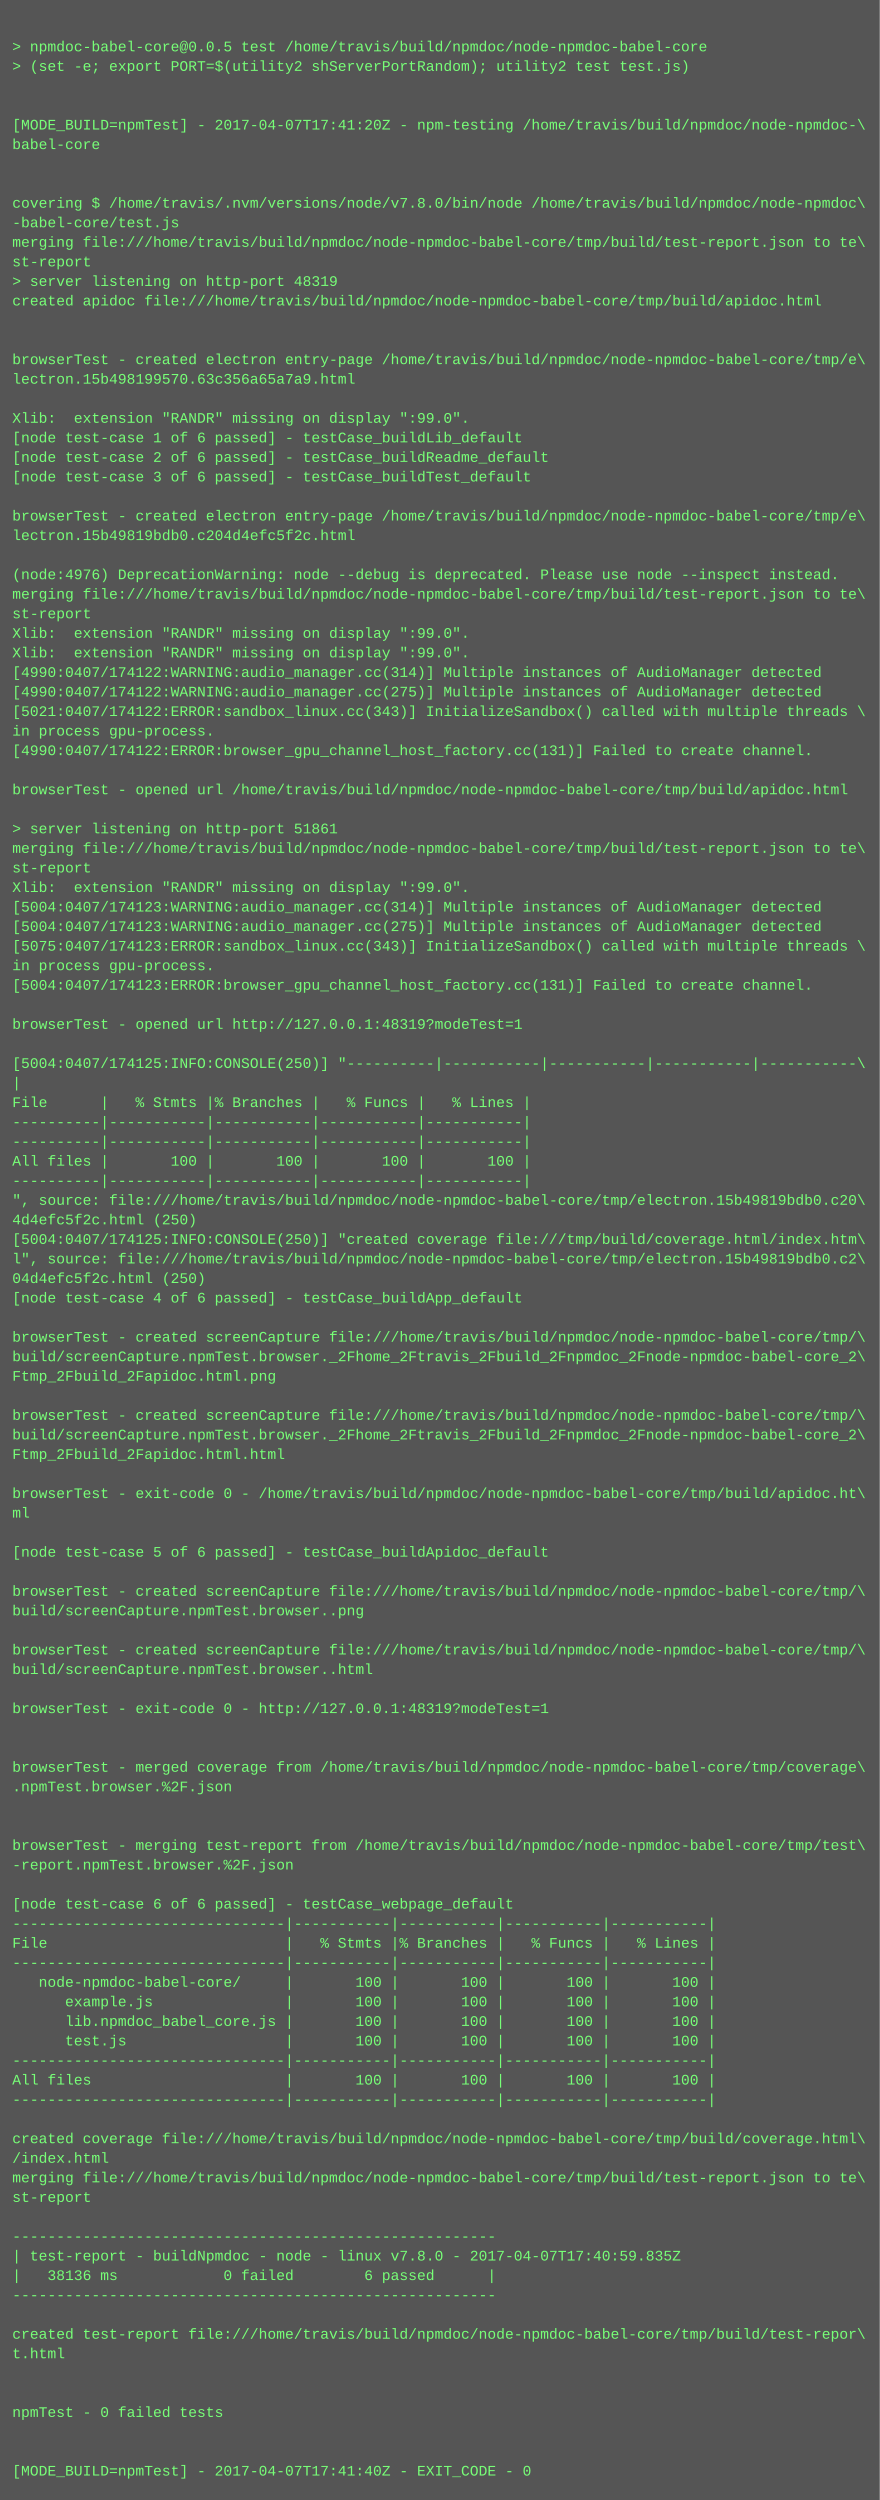
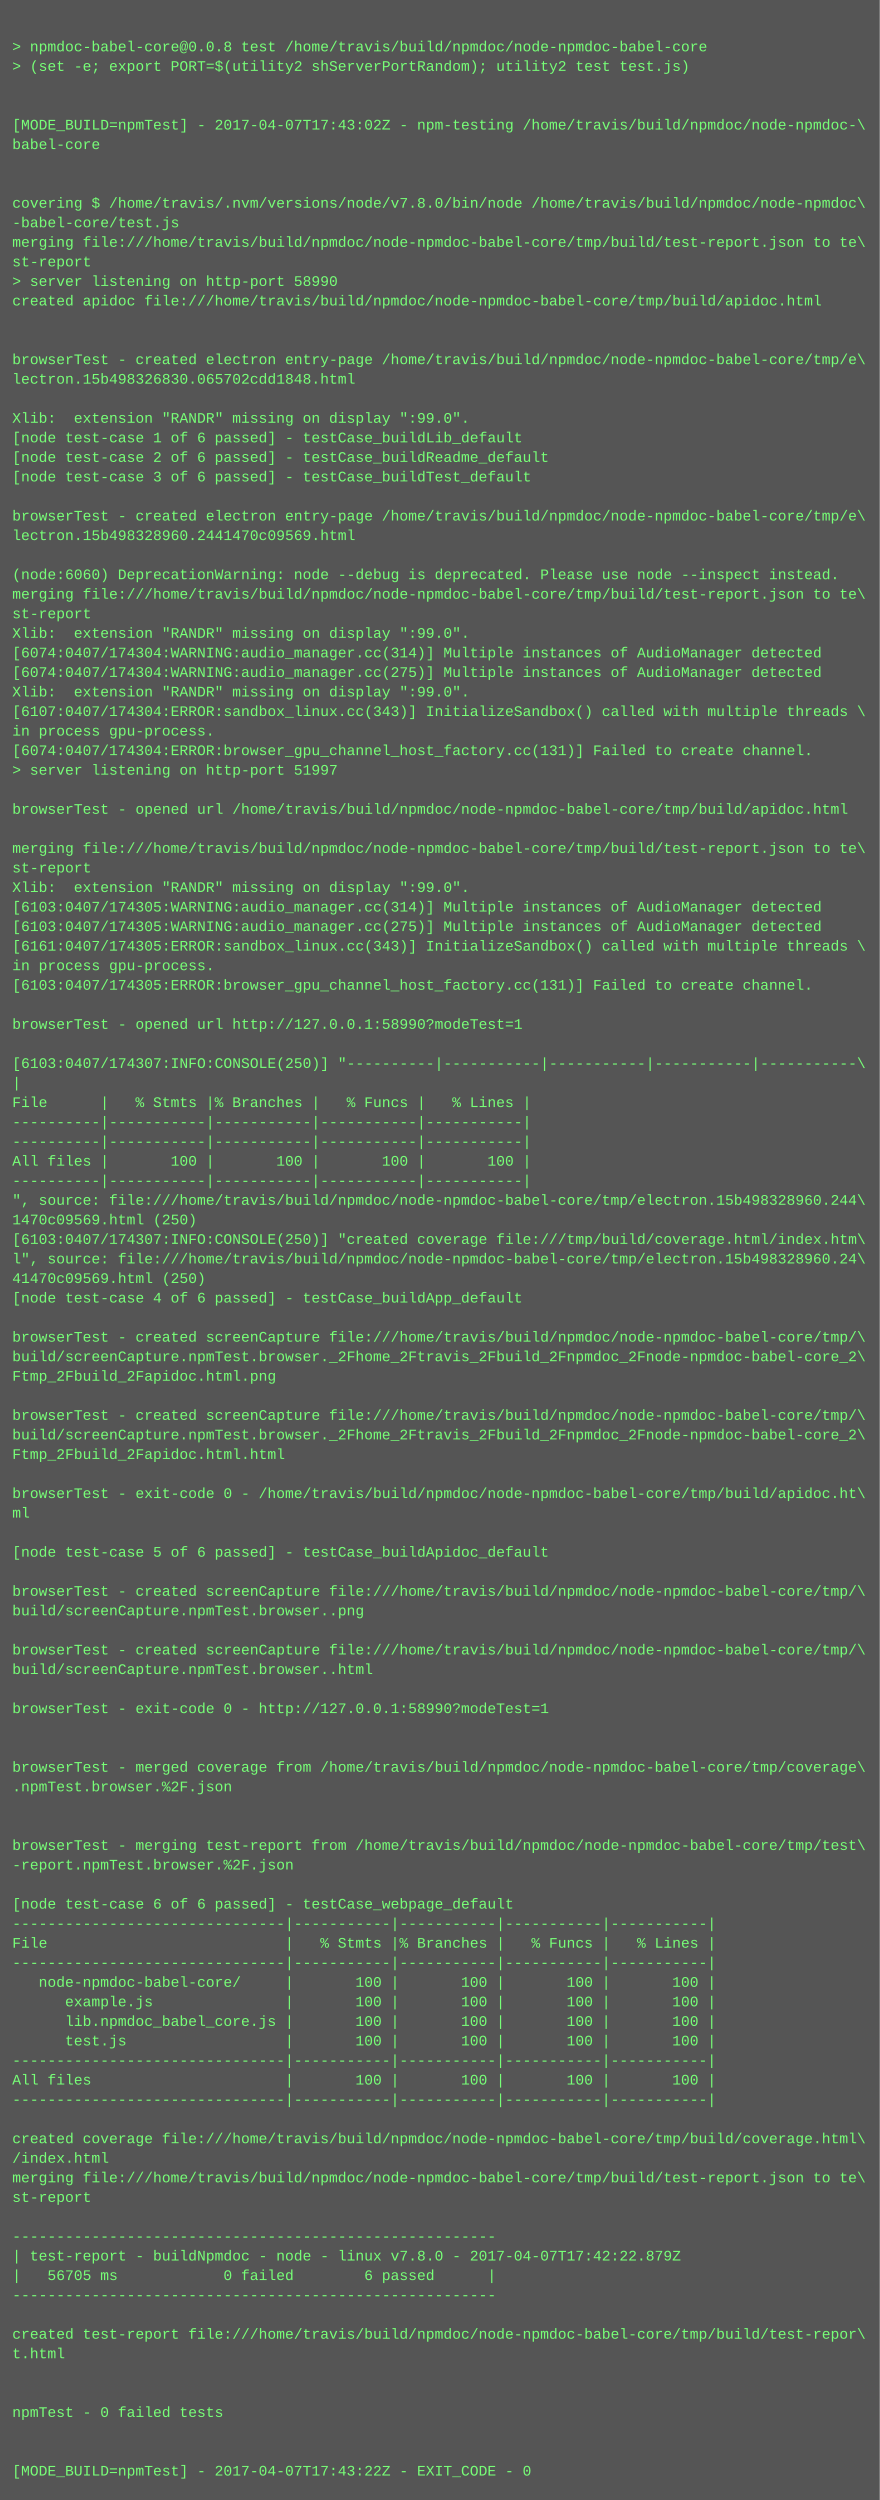
<svg xmlns="http://www.w3.org/2000/svg" height="2046" width="720">
  <rect height="2046" fill="#555" width="720" />
  <text fill="#7f7" font-family="Courier New" font-size="12" xml:space="preserve">
    <tspan x="10" y="26" />
-     <tspan x="10" y="42">&gt; npmdoc-babel-core@0.0.5 test /home/travis/build/npmdoc/node-npmdoc-babel-core</tspan>
+     <tspan x="10" y="42">&gt; npmdoc-babel-core@0.0.8 test /home/travis/build/npmdoc/node-npmdoc-babel-core</tspan>
    <tspan x="10" y="58">&gt; (set -e; export PORT=$(utility2 shServerPortRandom); utility2 test test.js)</tspan>
    <tspan x="10" y="74" />
    <tspan x="10" y="90" />
-     <tspan x="10" y="106">[MODE_BUILD=npmTest] - 2017-04-07T17:41:20Z - npm-testing /home/travis/build/npmdoc/node-npmdoc-\</tspan>
+     <tspan x="10" y="106">[MODE_BUILD=npmTest] - 2017-04-07T17:43:02Z - npm-testing /home/travis/build/npmdoc/node-npmdoc-\</tspan>
    <tspan x="10" y="122">babel-core</tspan>
    <tspan x="10" y="138" />
    <tspan x="10" y="154" />
    <tspan x="10" y="170">covering $ /home/travis/.nvm/versions/node/v7.8.0/bin/node /home/travis/build/npmdoc/node-npmdoc\</tspan>
    <tspan x="10" y="186">-babel-core/test.js</tspan>
    <tspan x="10" y="202">merging file:///home/travis/build/npmdoc/node-npmdoc-babel-core/tmp/build/test-report.json to te\</tspan>
    <tspan x="10" y="218">st-report</tspan>
-     <tspan x="10" y="234">&gt; server listening on http-port 48319</tspan>
+     <tspan x="10" y="234">&gt; server listening on http-port 58990</tspan>
    <tspan x="10" y="250">created apidoc file:///home/travis/build/npmdoc/node-npmdoc-babel-core/tmp/build/apidoc.html</tspan>
    <tspan x="10" y="266" />
    <tspan x="10" y="282" />
    <tspan x="10" y="298">browserTest - created electron entry-page /home/travis/build/npmdoc/node-npmdoc-babel-core/tmp/e\</tspan>
-     <tspan x="10" y="314">lectron.15b498199570.63c356a65a7a9.html</tspan>
+     <tspan x="10" y="314">lectron.15b498326830.065702cdd1848.html</tspan>
    <tspan x="10" y="330" />
    <tspan x="10" y="346">Xlib:  extension "RANDR" missing on display ":99.0".</tspan>
    <tspan x="10" y="362">[node test-case 1 of 6 passed] - testCase_buildLib_default</tspan>
    <tspan x="10" y="378">[node test-case 2 of 6 passed] - testCase_buildReadme_default</tspan>
    <tspan x="10" y="394">[node test-case 3 of 6 passed] - testCase_buildTest_default</tspan>
    <tspan x="10" y="410" />
    <tspan x="10" y="426">browserTest - created electron entry-page /home/travis/build/npmdoc/node-npmdoc-babel-core/tmp/e\</tspan>
-     <tspan x="10" y="442">lectron.15b49819bdb0.c204d4efc5f2c.html</tspan>
+     <tspan x="10" y="442">lectron.15b498328960.2441470c09569.html</tspan>
    <tspan x="10" y="458" />
-     <tspan x="10" y="474">(node:4976) DeprecationWarning: node --debug is deprecated. Please use node --inspect instead.</tspan>
+     <tspan x="10" y="474">(node:6060) DeprecationWarning: node --debug is deprecated. Please use node --inspect instead.</tspan>
    <tspan x="10" y="490">merging file:///home/travis/build/npmdoc/node-npmdoc-babel-core/tmp/build/test-report.json to te\</tspan>
    <tspan x="10" y="506">st-report</tspan>
    <tspan x="10" y="522">Xlib:  extension "RANDR" missing on display ":99.0".</tspan>
-     <tspan x="10" y="538">Xlib:  extension "RANDR" missing on display ":99.0".</tspan>
-     <tspan x="10" y="554">[4990:0407/174122:WARNING:audio_manager.cc(314)] Multiple instances of AudioManager detected</tspan>
-     <tspan x="10" y="570">[4990:0407/174122:WARNING:audio_manager.cc(275)] Multiple instances of AudioManager detected</tspan>
-     <tspan x="10" y="586">[5021:0407/174122:ERROR:sandbox_linux.cc(343)] InitializeSandbox() called with multiple threads \</tspan>
+     <tspan x="10" y="538">[6074:0407/174304:WARNING:audio_manager.cc(314)] Multiple instances of AudioManager detected</tspan>
+     <tspan x="10" y="554">[6074:0407/174304:WARNING:audio_manager.cc(275)] Multiple instances of AudioManager detected</tspan>
+     <tspan x="10" y="570">Xlib:  extension "RANDR" missing on display ":99.0".</tspan>
+     <tspan x="10" y="586">[6107:0407/174304:ERROR:sandbox_linux.cc(343)] InitializeSandbox() called with multiple threads \</tspan>
    <tspan x="10" y="602">in process gpu-process. </tspan>
-     <tspan x="10" y="618">[4990:0407/174122:ERROR:browser_gpu_channel_host_factory.cc(131)] Failed to create channel.</tspan>
-     <tspan x="10" y="634" />
-     <tspan x="10" y="650">browserTest - opened url /home/travis/build/npmdoc/node-npmdoc-babel-core/tmp/build/apidoc.html</tspan>
-     <tspan x="10" y="666" />
-     <tspan x="10" y="682">&gt; server listening on http-port 51861</tspan>
+     <tspan x="10" y="618">[6074:0407/174304:ERROR:browser_gpu_channel_host_factory.cc(131)] Failed to create channel.</tspan>
+     <tspan x="10" y="634">&gt; server listening on http-port 51997</tspan>
+     <tspan x="10" y="650" />
+     <tspan x="10" y="666">browserTest - opened url /home/travis/build/npmdoc/node-npmdoc-babel-core/tmp/build/apidoc.html</tspan>
+     <tspan x="10" y="682" />
    <tspan x="10" y="698">merging file:///home/travis/build/npmdoc/node-npmdoc-babel-core/tmp/build/test-report.json to te\</tspan>
    <tspan x="10" y="714">st-report</tspan>
    <tspan x="10" y="730">Xlib:  extension "RANDR" missing on display ":99.0".</tspan>
-     <tspan x="10" y="746">[5004:0407/174123:WARNING:audio_manager.cc(314)] Multiple instances of AudioManager detected</tspan>
-     <tspan x="10" y="762">[5004:0407/174123:WARNING:audio_manager.cc(275)] Multiple instances of AudioManager detected</tspan>
-     <tspan x="10" y="778">[5075:0407/174123:ERROR:sandbox_linux.cc(343)] InitializeSandbox() called with multiple threads \</tspan>
+     <tspan x="10" y="746">[6103:0407/174305:WARNING:audio_manager.cc(314)] Multiple instances of AudioManager detected</tspan>
+     <tspan x="10" y="762">[6103:0407/174305:WARNING:audio_manager.cc(275)] Multiple instances of AudioManager detected</tspan>
+     <tspan x="10" y="778">[6161:0407/174305:ERROR:sandbox_linux.cc(343)] InitializeSandbox() called with multiple threads \</tspan>
    <tspan x="10" y="794">in process gpu-process. </tspan>
-     <tspan x="10" y="810">[5004:0407/174123:ERROR:browser_gpu_channel_host_factory.cc(131)] Failed to create channel.</tspan>
+     <tspan x="10" y="810">[6103:0407/174305:ERROR:browser_gpu_channel_host_factory.cc(131)] Failed to create channel.</tspan>
    <tspan x="10" y="826" />
-     <tspan x="10" y="842">browserTest - opened url http://127.0.0.1:48319?modeTest=1</tspan>
+     <tspan x="10" y="842">browserTest - opened url http://127.0.0.1:58990?modeTest=1</tspan>
    <tspan x="10" y="858" />
-     <tspan x="10" y="874">[5004:0407/174125:INFO:CONSOLE(250)] "----------|-----------|-----------|-----------|-----------\</tspan>
+     <tspan x="10" y="874">[6103:0407/174307:INFO:CONSOLE(250)] "----------|-----------|-----------|-----------|-----------\</tspan>
    <tspan x="10" y="890">|</tspan>
    <tspan x="10" y="906">File      |   % Stmts |% Branches |   % Funcs |   % Lines |</tspan>
    <tspan x="10" y="922">----------|-----------|-----------|-----------|-----------|</tspan>
    <tspan x="10" y="938">----------|-----------|-----------|-----------|-----------|</tspan>
    <tspan x="10" y="954">All files |       100 |       100 |       100 |       100 |</tspan>
    <tspan x="10" y="970">----------|-----------|-----------|-----------|-----------|</tspan>
-     <tspan x="10" y="986">", source: file:///home/travis/build/npmdoc/node-npmdoc-babel-core/tmp/electron.15b49819bdb0.c20\</tspan>
-     <tspan x="10" y="1002">4d4efc5f2c.html (250)</tspan>
-     <tspan x="10" y="1018">[5004:0407/174125:INFO:CONSOLE(250)] "created coverage file:///tmp/build/coverage.html/index.htm\</tspan>
-     <tspan x="10" y="1034">l", source: file:///home/travis/build/npmdoc/node-npmdoc-babel-core/tmp/electron.15b49819bdb0.c2\</tspan>
-     <tspan x="10" y="1050">04d4efc5f2c.html (250)</tspan>
+     <tspan x="10" y="986">", source: file:///home/travis/build/npmdoc/node-npmdoc-babel-core/tmp/electron.15b498328960.244\</tspan>
+     <tspan x="10" y="1002">1470c09569.html (250)</tspan>
+     <tspan x="10" y="1018">[6103:0407/174307:INFO:CONSOLE(250)] "created coverage file:///tmp/build/coverage.html/index.htm\</tspan>
+     <tspan x="10" y="1034">l", source: file:///home/travis/build/npmdoc/node-npmdoc-babel-core/tmp/electron.15b498328960.24\</tspan>
+     <tspan x="10" y="1050">41470c09569.html (250)</tspan>
    <tspan x="10" y="1066">[node test-case 4 of 6 passed] - testCase_buildApp_default</tspan>
    <tspan x="10" y="1082" />
    <tspan x="10" y="1098">browserTest - created screenCapture file:///home/travis/build/npmdoc/node-npmdoc-babel-core/tmp/\</tspan>
    <tspan x="10" y="1114">build/screenCapture.npmTest.browser._2Fhome_2Ftravis_2Fbuild_2Fnpmdoc_2Fnode-npmdoc-babel-core_2\</tspan>
    <tspan x="10" y="1130">Ftmp_2Fbuild_2Fapidoc.html.png</tspan>
    <tspan x="10" y="1146" />
    <tspan x="10" y="1162">browserTest - created screenCapture file:///home/travis/build/npmdoc/node-npmdoc-babel-core/tmp/\</tspan>
    <tspan x="10" y="1178">build/screenCapture.npmTest.browser._2Fhome_2Ftravis_2Fbuild_2Fnpmdoc_2Fnode-npmdoc-babel-core_2\</tspan>
    <tspan x="10" y="1194">Ftmp_2Fbuild_2Fapidoc.html.html</tspan>
    <tspan x="10" y="1210" />
    <tspan x="10" y="1226">browserTest - exit-code 0 - /home/travis/build/npmdoc/node-npmdoc-babel-core/tmp/build/apidoc.ht\</tspan>
    <tspan x="10" y="1242">ml</tspan>
    <tspan x="10" y="1258" />
    <tspan x="10" y="1274">[node test-case 5 of 6 passed] - testCase_buildApidoc_default</tspan>
    <tspan x="10" y="1290" />
    <tspan x="10" y="1306">browserTest - created screenCapture file:///home/travis/build/npmdoc/node-npmdoc-babel-core/tmp/\</tspan>
    <tspan x="10" y="1322">build/screenCapture.npmTest.browser..png</tspan>
    <tspan x="10" y="1338" />
    <tspan x="10" y="1354">browserTest - created screenCapture file:///home/travis/build/npmdoc/node-npmdoc-babel-core/tmp/\</tspan>
    <tspan x="10" y="1370">build/screenCapture.npmTest.browser..html</tspan>
    <tspan x="10" y="1386" />
-     <tspan x="10" y="1402">browserTest - exit-code 0 - http://127.0.0.1:48319?modeTest=1</tspan>
+     <tspan x="10" y="1402">browserTest - exit-code 0 - http://127.0.0.1:58990?modeTest=1</tspan>
    <tspan x="10" y="1418" />
    <tspan x="10" y="1434" />
    <tspan x="10" y="1450">browserTest - merged coverage from /home/travis/build/npmdoc/node-npmdoc-babel-core/tmp/coverage\</tspan>
    <tspan x="10" y="1466">.npmTest.browser.%2F.json</tspan>
    <tspan x="10" y="1482" />
    <tspan x="10" y="1498" />
    <tspan x="10" y="1514">browserTest - merging test-report from /home/travis/build/npmdoc/node-npmdoc-babel-core/tmp/test\</tspan>
    <tspan x="10" y="1530">-report.npmTest.browser.%2F.json</tspan>
    <tspan x="10" y="1546" />
    <tspan x="10" y="1562">[node test-case 6 of 6 passed] - testCase_webpage_default</tspan>
    <tspan x="10" y="1578">-------------------------------|-----------|-----------|-----------|-----------|</tspan>
    <tspan x="10" y="1594">File                           |   % Stmts |% Branches |   % Funcs |   % Lines |</tspan>
    <tspan x="10" y="1610">-------------------------------|-----------|-----------|-----------|-----------|</tspan>
    <tspan x="10" y="1626">   node-npmdoc-babel-core/     |       100 |       100 |       100 |       100 |</tspan>
    <tspan x="10" y="1642">      example.js               |       100 |       100 |       100 |       100 |</tspan>
    <tspan x="10" y="1658">      lib.npmdoc_babel_core.js |       100 |       100 |       100 |       100 |</tspan>
    <tspan x="10" y="1674">      test.js                  |       100 |       100 |       100 |       100 |</tspan>
    <tspan x="10" y="1690">-------------------------------|-----------|-----------|-----------|-----------|</tspan>
    <tspan x="10" y="1706">All files                      |       100 |       100 |       100 |       100 |</tspan>
    <tspan x="10" y="1722">-------------------------------|-----------|-----------|-----------|-----------|</tspan>
    <tspan x="10" y="1738" />
    <tspan x="10" y="1754">created coverage file:///home/travis/build/npmdoc/node-npmdoc-babel-core/tmp/build/coverage.html\</tspan>
    <tspan x="10" y="1770">/index.html</tspan>
    <tspan x="10" y="1786">merging file:///home/travis/build/npmdoc/node-npmdoc-babel-core/tmp/build/test-report.json to te\</tspan>
    <tspan x="10" y="1802">st-report</tspan>
    <tspan x="10" y="1818" />
    <tspan x="10" y="1834">-------------------------------------------------------</tspan>
-     <tspan x="10" y="1850">| test-report - buildNpmdoc - node - linux v7.8.0 - 2017-04-07T17:40:59.835Z</tspan>
-     <tspan x="10" y="1866">|   38136 ms            0 failed        6 passed      |</tspan>
+     <tspan x="10" y="1850">| test-report - buildNpmdoc - node - linux v7.8.0 - 2017-04-07T17:42:22.879Z</tspan>
+     <tspan x="10" y="1866">|   56705 ms            0 failed        6 passed      |</tspan>
    <tspan x="10" y="1882">-------------------------------------------------------</tspan>
    <tspan x="10" y="1898" />
    <tspan x="10" y="1914">created test-report file:///home/travis/build/npmdoc/node-npmdoc-babel-core/tmp/build/test-repor\</tspan>
    <tspan x="10" y="1930">t.html</tspan>
    <tspan x="10" y="1946" />
    <tspan x="10" y="1962" />
    <tspan x="10" y="1978">npmTest - 0 failed tests</tspan>
    <tspan x="10" y="1994" />
    <tspan x="10" y="2010" />
-     <tspan x="10" y="2026">[MODE_BUILD=npmTest] - 2017-04-07T17:41:40Z - EXIT_CODE - 0</tspan>
+     <tspan x="10" y="2026">[MODE_BUILD=npmTest] - 2017-04-07T17:43:22Z - EXIT_CODE - 0</tspan>
  </text>
</svg>
